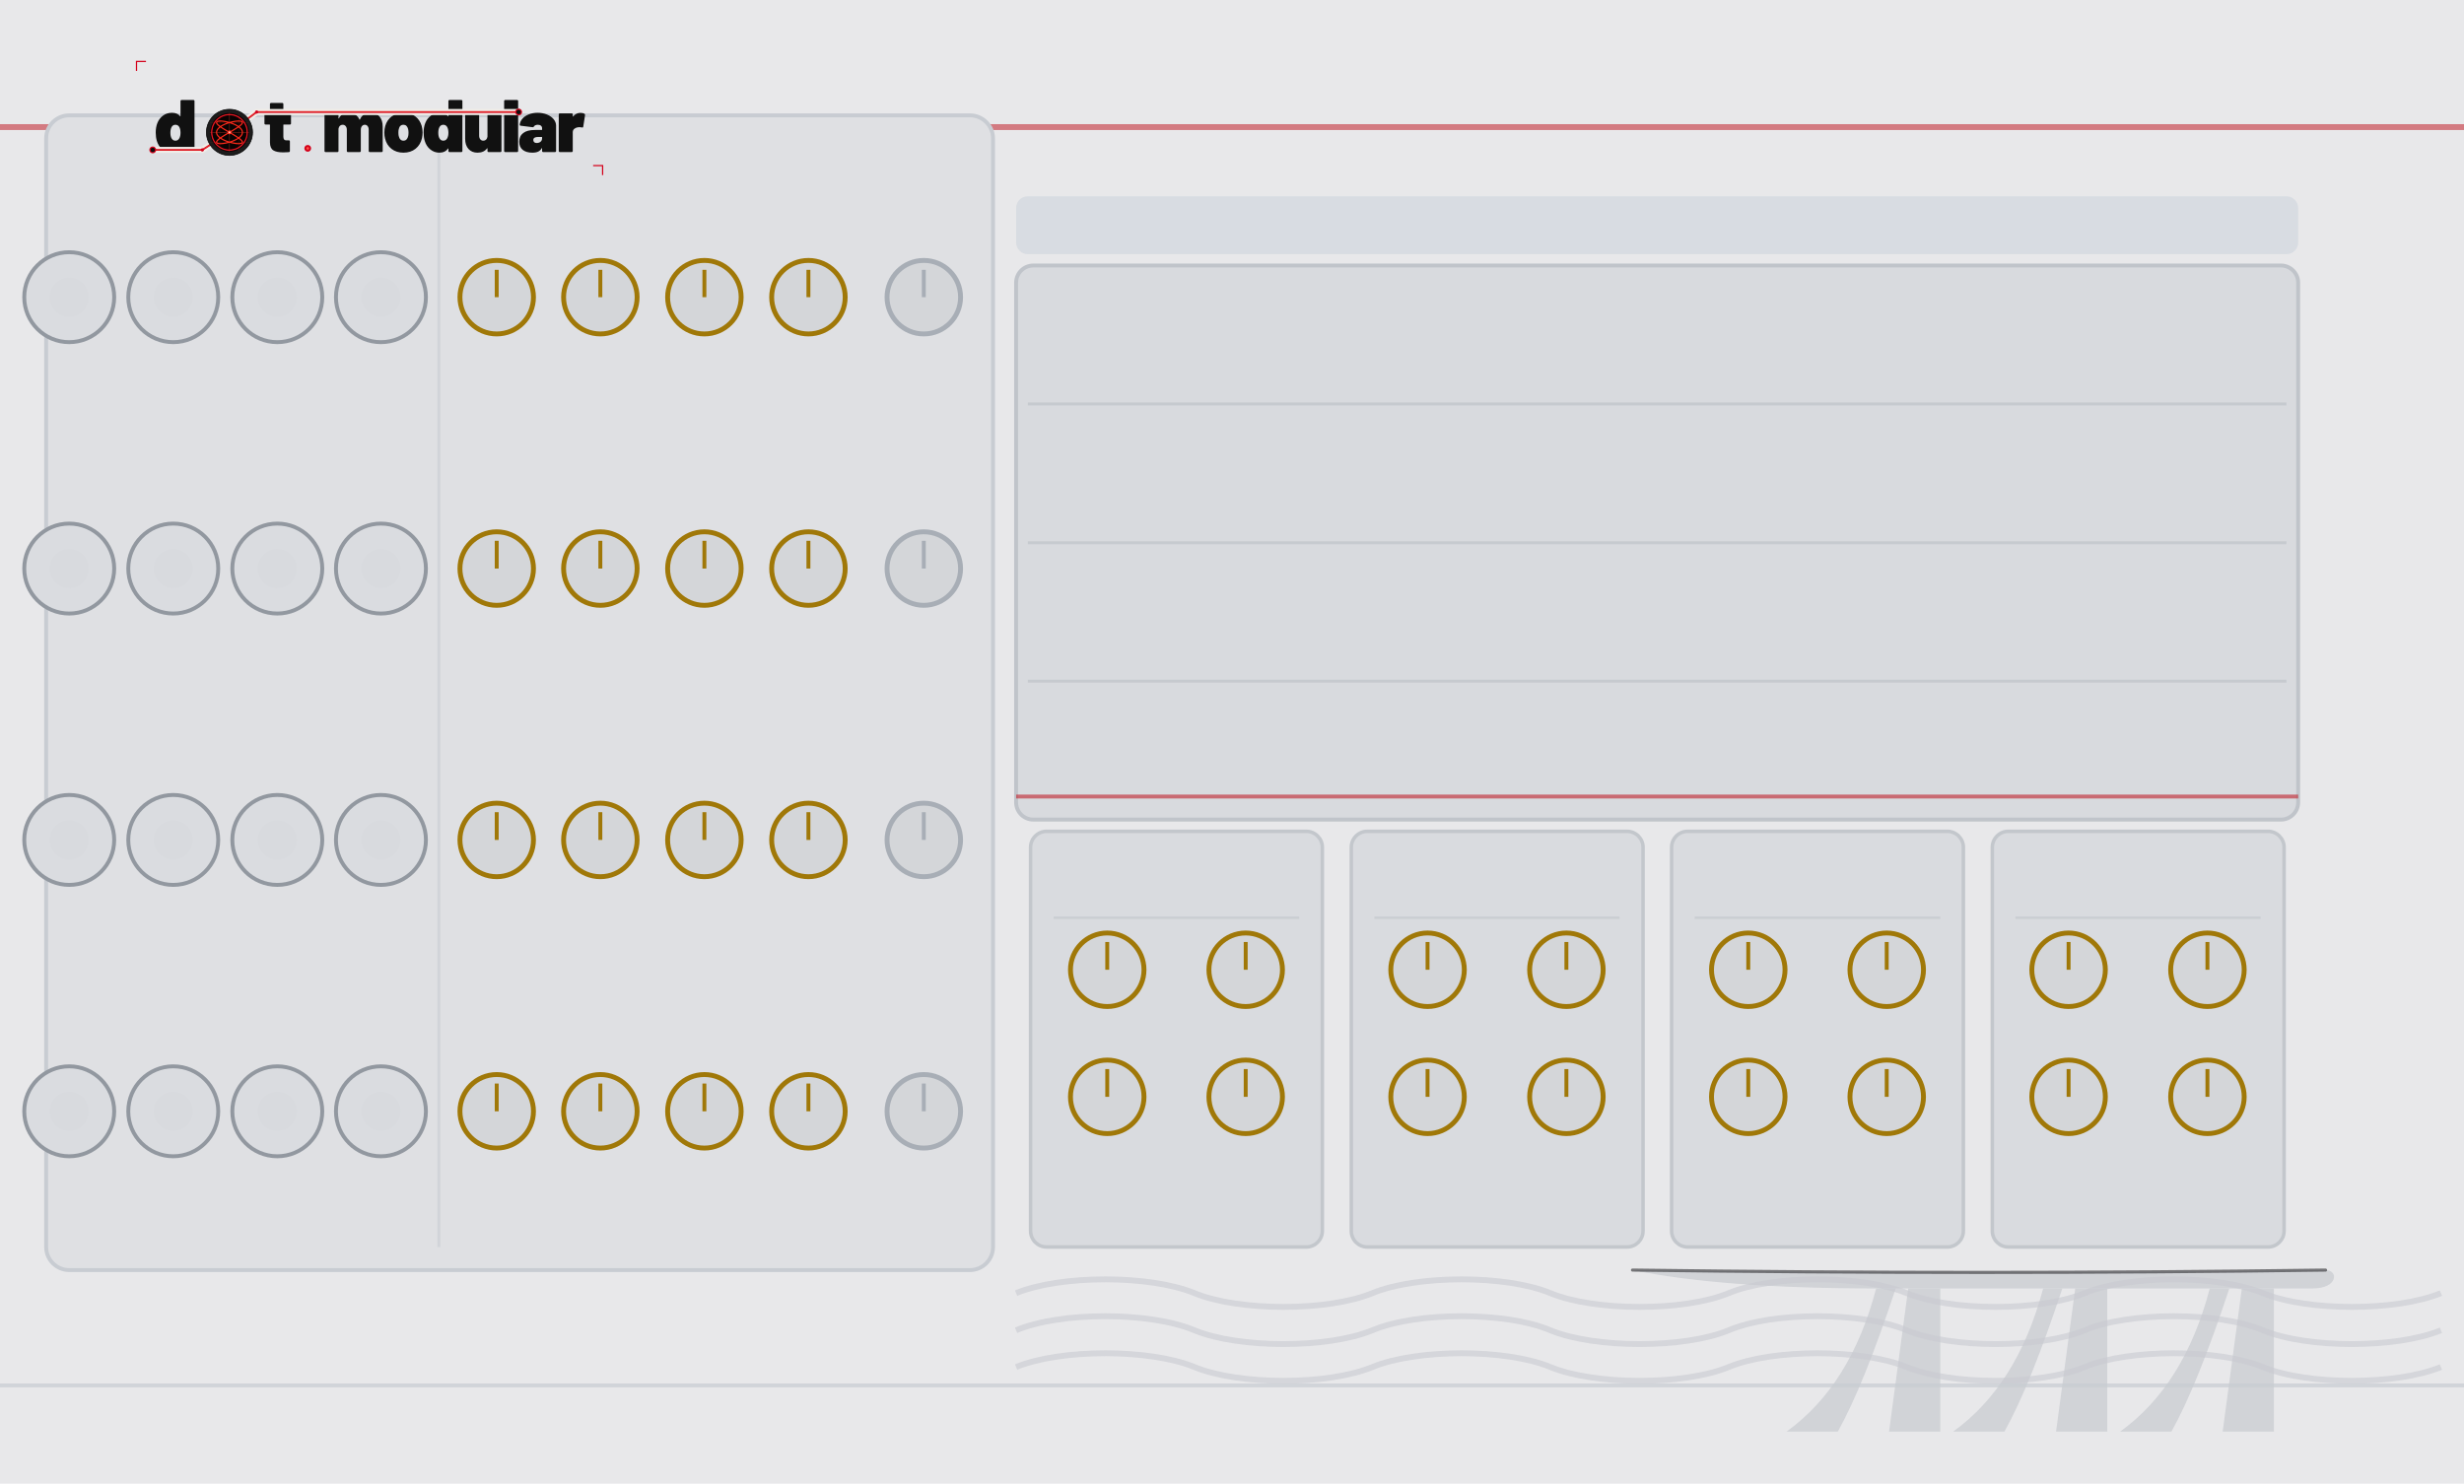
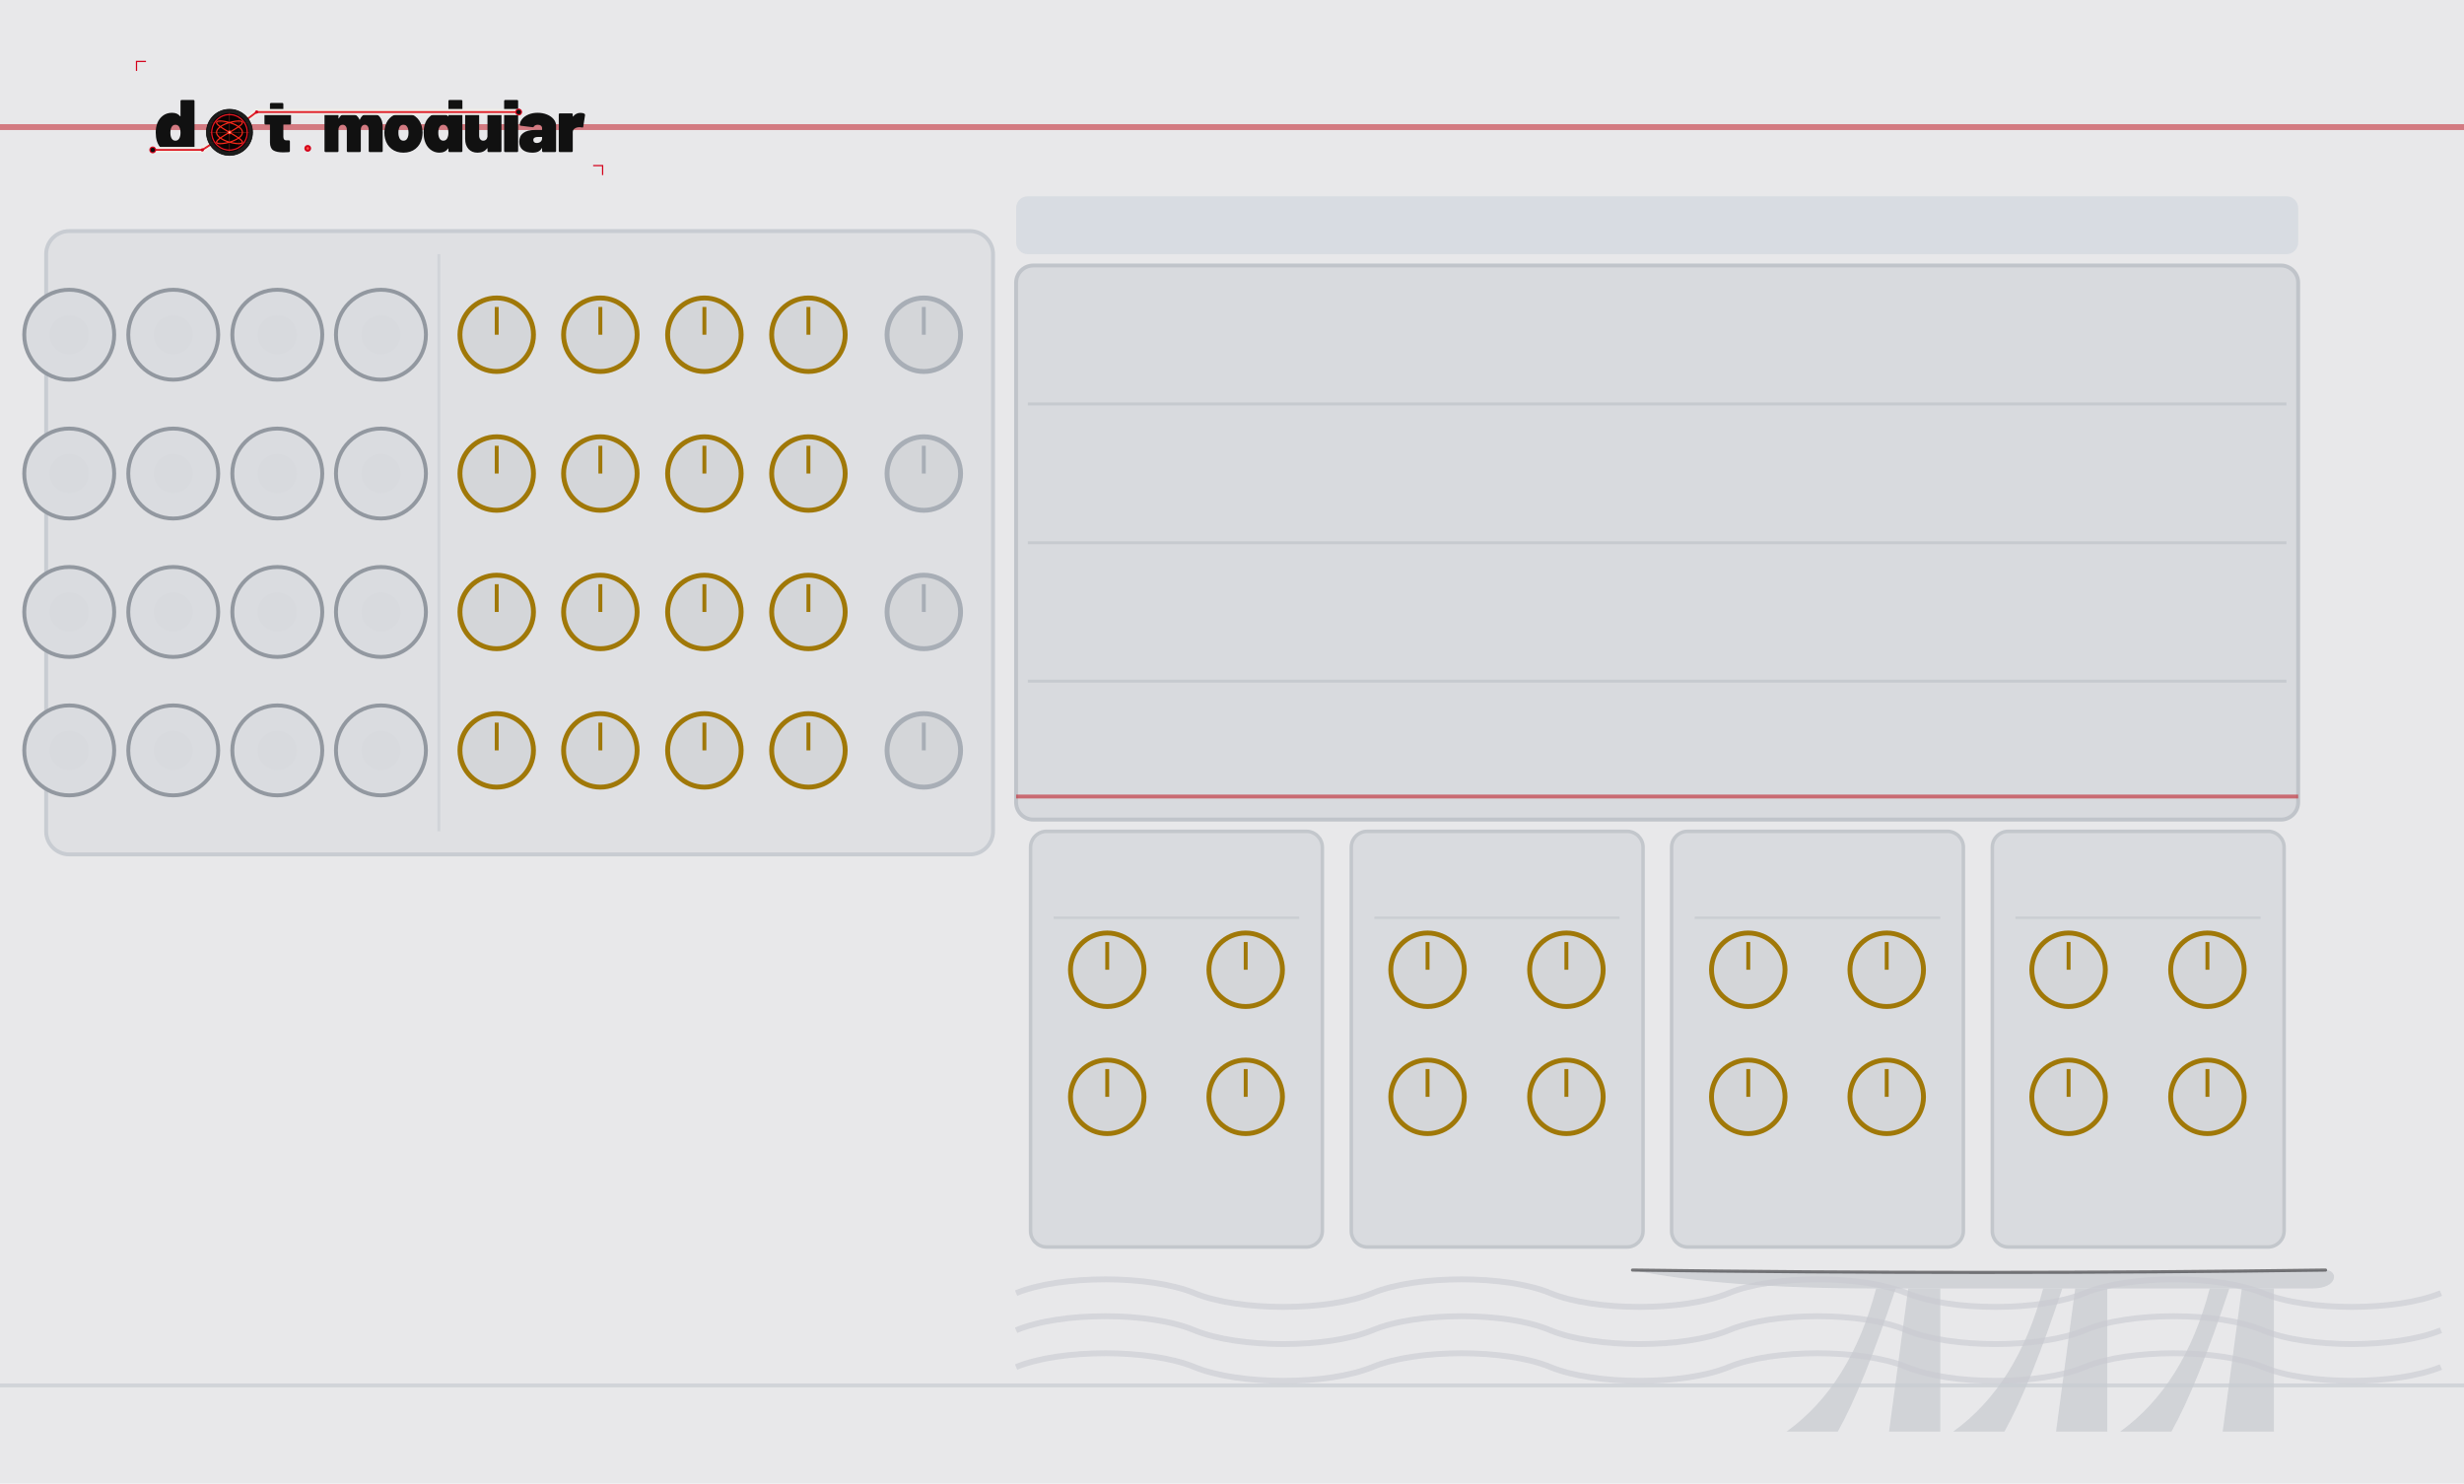
<svg xmlns="http://www.w3.org/2000/svg" width="630.0" height="379.43" viewBox="0 0 630.0 379.43">
  <g>
    <rect width="630.0" height="379.43" fill="#e8e8ea" />
    <path d="M 456.8 366.1 Q 473.2 354.3 479.7 329.5 L 484.7 329.5 Q 476.5 354.3 469.9 366.1 Z" fill="#cdcfd4" fill-opacity="0.85" />
    <path d="M 499.4 366.1 Q 515.8 354.3 522.4 329.5 L 527.3 329.5 Q 519.1 354.3 512.5 366.1 Z" fill="#cdcfd4" fill-opacity="0.85" />
    <path d="M 542.1 366.1 Q 558.5 354.3 565.0 329.5 L 570.0 329.5 Q 561.8 354.3 555.2 366.1 Z" fill="#cdcfd4" fill-opacity="0.85" />
    <polygon points="483.0,366.1 487.9,329.5 496.1,329.5 496.1,366.1" fill="#cdcfd4" fill-opacity="0.85" />
    <polygon points="525.7,366.1 530.6,329.5 538.8,329.5 538.8,366.1" fill="#cdcfd4" fill-opacity="0.85" />
    <polygon points="568.3,366.1 573.2,329.5 581.4,329.5 581.4,366.1" fill="#cdcfd4" fill-opacity="0.85" />
    <path d="M 417.4 324.8 Q 507.6 326.0 594.6 324.8 C 597.9 324.8 597.9 329.5 591.3 329.5 L 479.7 329.5 Q 440.4 329.5 417.4 324.8 Z" fill="#cdcfd4" fill-opacity="0.85" />
    <path d="M 417.4 324.8 Q 507.6 326.0 594.6 324.8" fill="none" stroke="#2a2a2e" stroke-width="0.8" stroke-opacity="0.595" stroke-linecap="round" />
    <path d="M 259.8 330.7 C 271.2 326.0 294.0 326.0 305.4 330.7 C 316.8 335.4 339.5 335.4 350.9 330.7 C 362.3 326.0 385.1 326.0 396.4 330.7 C 407.8 335.4 430.6 335.4 442.0 330.7 C 453.3 326.0 476.1 326.0 487.5 330.7 C 498.9 335.4 521.6 335.4 533.0 330.7 C 544.4 326.0 567.2 326.0 578.6 330.7 C 589.9 335.4 612.7 335.4 624.1 330.7 " fill="none" stroke="#c8cad0" stroke-width="1.5" stroke-opacity="0.6" />
    <path d="M 259.8 340.2 C 271.2 335.4 294.0 335.4 305.4 340.2 C 316.8 344.9 339.5 344.9 350.9 340.2 C 362.3 335.4 385.1 335.4 396.4 340.2 C 407.8 344.9 430.6 344.9 442.0 340.2 C 453.3 335.4 476.1 335.4 487.5 340.2 C 498.9 344.9 521.6 344.9 533.0 340.2 C 544.4 335.4 567.2 335.4 578.6 340.2 C 589.9 344.9 612.7 344.9 624.1 340.2 " fill="none" stroke="#c8cad0" stroke-width="1.5" stroke-opacity="0.6" />
    <path d="M 259.8 349.6 C 271.2 344.9 294.0 344.9 305.4 349.6 C 316.8 354.3 339.5 354.3 350.9 349.6 C 362.3 344.9 385.1 344.9 396.4 349.6 C 407.8 354.3 430.6 354.3 442.0 349.6 C 453.3 344.9 476.1 344.9 487.5 349.6 C 498.9 354.3 521.6 354.3 533.0 349.6 C 544.4 344.9 567.2 344.9 578.6 349.6 C 589.9 354.3 612.7 354.3 624.1 349.6 " fill="none" stroke="#c8cad0" stroke-width="1.5" stroke-opacity="0.6" />
    <line x1="0" y1="32.5" x2="630.0" y2="32.5" stroke="#c0202a" stroke-width="1.5" stroke-opacity="0.55" />
    <line x1="0" y1="354.3" x2="630.0" y2="354.3" stroke="#c8ccd2" stroke-width="1" stroke-opacity="0.7" />
-     <rect x="11.8" y="29.5" width="242.1" height="295.3" rx="5.9" fill="#dfe0e3" stroke="#c8ccd2" stroke-width="1" />
-     <line x1="112.2" y1="35.4" x2="112.2" y2="318.9" stroke="#c8ccd2" stroke-width="0.75" stroke-opacity="0.6" />
+     <rect x="11.8" y="59.1" width="242.1" height="159.4" rx="5.9" fill="#dfe0e3" stroke="#c8ccd2" stroke-width="1" />
+     <line x1="112.2" y1="65.0" x2="112.2" y2="212.6" stroke="#c8ccd2" stroke-width="0.75" stroke-opacity="0.6" />
    <rect x="259.8" y="50.2" width="327.8" height="14.8" rx="3.0" fill="#cdd4dc" fill-opacity="0.6" />
    <rect x="259.8" y="67.9" width="327.8" height="141.7" rx="4.4" fill="#d8dade" stroke="#c0c4ca" stroke-width="1" />
    <line x1="262.8" y1="103.3" x2="584.6" y2="103.3" stroke="#c0c4ca" stroke-width="0.75" stroke-opacity="0.7" />
    <line x1="262.8" y1="138.8" x2="584.6" y2="138.8" stroke="#c0c4ca" stroke-width="0.75" stroke-opacity="0.7" />
    <line x1="262.8" y1="174.2" x2="584.6" y2="174.2" stroke="#c0c4ca" stroke-width="0.75" stroke-opacity="0.7" />
  </g>
  <g>
    <g transform="translate(32.48,13.29) scale(0.17297)">
      <g transform="translate(40.00,148.00) scale(0.11,-0.11)">
        <path d="M370 700H528Q535 700 539.0 696.0Q543 692 543 685V15Q543 8 539.0 4.0Q535 0 528 0H370Q363 0 359.0 4.0Q355 8 355 15V45Q355 48 353.0 49.0Q351 50 349 47Q312 -8 233 -8Q166 -8 112.5 34.5Q59 77 37 150Q22 200 22 262Q22 334 44 390Q68 451 119.0 489.5Q170 528 241 528Q314 528 349 482Q351 480 353.0 480.5Q355 481 355 484V685Q355 692 359.0 696.0Q363 700 370 700ZM355 259Q355 307 339 336Q321 367 287 367Q251 367 234 334Q219 306 219 259Q219 214 234 186Q252 153 287 153Q322 153 340 187Q355 216 355 259Z" fill="#111111" />
      </g>
      <g transform="translate(201.37,148.00) scale(0.11,-0.11)">
        <path d="M358 370H275Q270 370 270 365V208Q270 158 306 158H343Q350 158 354.0 154.0Q358 150 358 143V15Q358 1 343 -1Q304 -4 268 -4Q177 -4 134.0 24.0Q91 52 90 130V365Q90 370 85 370H31Q24 370 20.0 374.0Q16 378 16 385V505Q16 512 20.0 516.0Q24 520 31 520H85Q90 520 90 525V645Q90 652 94.0 656.0Q98 660 105 660H255Q262 660 266.0 656.0Q270 652 270 645V525Q270 520 275 520H358Q365 520 369.0 516.0Q373 512 373 505V385Q373 378 369.0 374.0Q365 370 358 370Z" fill="#111111" />
      </g>
      <g transform="translate(288.27,148.00) scale(0.11,-0.11)">
        <path d="M815 341V15Q815 8 811.0 4.0Q807 0 800 0H642Q635 0 631.0 4.0Q627 8 627 15V300Q627 330 612.5 348.5Q598 367 575 367Q551 367 536.0 348.5Q521 330 521 300V15Q521 8 517.0 4.0Q513 0 506 0H348Q341 0 337.0 4.0Q333 8 333 15V300Q333 330 317.5 348.5Q302 367 277 367Q255 367 240.5 353.5Q226 340 222 317Q221 315 221 311V15Q221 8 217.0 4.0Q213 0 206 0H48Q41 0 37.0 4.0Q33 8 33 15V505Q33 512 37.0 516.0Q41 520 48 520H206Q213 520 217.0 516.0Q221 512 221 505V455Q221 451 223.0 451.0Q225 451 227 454Q265 528 355 528Q406 528 444.5 504.5Q483 481 503 437Q506 432 509 438Q529 483 564.5 505.5Q600 528 648 528Q727 528 771.0 479.0Q815 430 815 341Z" fill="#111111" />
      </g>
      <g transform="translate(377.92,148.00) scale(0.11,-0.11)">
        <path d="M32 181Q22 217 22 261Q22 310 34 350Q58 433 122.5 480.5Q187 528 280 528Q373 528 436.5 480.5Q500 433 524 352Q536 310 536 263Q536 225 528 187Q507 97 441.5 44.5Q376 -8 279 -8Q184 -8 118.5 43.0Q53 94 32 181ZM343 217Q347 236 347 262Q347 285 342 308Q327 367 279 367Q229 367 216 308Q211 291 211 262Q211 236 215 217Q230 153 279 153Q305 153 321.0 170.5Q337 188 343 217Z" fill="#111111" />
      </g>
      <g transform="translate(436.00,148.00) scale(0.11,-0.11)">
        <path d="M370 700H528Q535 700 539.0 696.0Q543 692 543 685V15Q543 8 539.0 4.0Q535 0 528 0H370Q363 0 359.0 4.0Q355 8 355 15V45Q355 48 353.0 49.0Q351 50 349 47Q312 -8 233 -8Q166 -8 112.5 34.5Q59 77 37 150Q22 200 22 262Q22 334 44 390Q68 451 119.0 489.5Q170 528 241 528Q314 528 349 482Q351 480 353.0 480.5Q355 481 355 484V685Q355 692 359.0 696.0Q363 700 370 700ZM355 259Q355 307 339 336Q321 367 287 367Q251 367 234 334Q219 306 219 259Q219 214 234 186Q252 153 287 153Q322 153 340 187Q355 216 355 259Z" fill="#111111" />
      </g>
      <g transform="translate(496.39,148.00) scale(0.11,-0.11)">
        <path d="M346 520H504Q511 520 515.0 516.0Q519 512 519 505V15Q519 8 515.0 4.0Q511 0 504 0H346Q339 0 335.0 4.0Q331 8 331 15V48Q331 51 329.0 52.0Q327 53 325 50Q284 -8 197 -8Q121 -8 76.0 41.5Q31 91 31 179V505Q31 512 35.0 516.0Q39 520 46 520H204Q211 520 215.0 516.0Q219 512 219 505V220Q219 190 234.5 171.5Q250 153 275 153Q297 153 311.5 166.5Q326 180 330 203Q331 205 331 209V505Q331 512 335.0 516.0Q339 520 346 520Z" fill="#111111" />
      </g>
      <g transform="translate(553.81,148.00) scale(0.11,-0.11)">
        <path d="M33 15V685Q33 692 37.0 696.0Q41 700 48 700H206Q213 700 217.0 696.0Q221 692 221 685V15Q221 8 217.0 4.0Q213 0 206 0H48Q41 0 37.0 4.0Q33 8 33 15Z" fill="#111111" />
      </g>
      <g transform="translate(578.45,148.00) scale(0.11,-0.11)">
        <path d="M507 355V15Q507 8 503.0 4.0Q499 0 492 0H334Q327 0 323.0 4.0Q319 8 319 15V50Q319 54 317.5 54.5Q316 55 314 52Q297 21 267.0 6.5Q237 -8 188 -8Q106 -8 59.0 29.5Q12 67 12 139Q12 215 65.5 256.0Q119 297 221 297H314Q319 297 319 302V320Q319 341 303.5 354.0Q288 367 262 367Q244 367 230.0 361.0Q216 355 210 345Q206 338 202.5 335.5Q199 333 193 334L32 354Q18 356 18 366Q22 411 54.0 448.0Q86 485 139.5 506.5Q193 528 259 528Q327 528 384.0 505.0Q441 482 474.0 442.0Q507 402 507 355ZM319 185V198Q319 203 314 203H264Q201 203 201 162Q201 144 212.5 133.0Q224 122 246 122Q278 122 298.5 139.0Q319 156 319 185Z" fill="#111111" />
      </g>
      <g transform="translate(634.55,148.00) scale(0.11,-0.11)">
        <path d="M379 514Q388 509 386 495L362 341Q361 333 356.5 331.0Q352 329 344 331Q326 335 312 335Q297 335 284 332Q258 327 239.5 310.5Q221 294 221 266V15Q221 8 217.0 4.0Q213 0 206 0H48Q41 0 37.0 4.0Q33 8 33 15V505Q33 512 37.0 516.0Q41 520 48 520H206Q213 520 217.0 516.0Q221 512 221 505V481Q221 478 223.0 477.0Q225 476 226 478Q264 527 325 527Q359 527 379 514Z" fill="#111111" />
      </g>
      <path d="M 38.0,144.8 L 111.3,144.8 L 151.4,118.8 L 191.6,88.8 L 578.9,88.8" fill="none" stroke="#f0ede8" stroke-width="9.0" stroke-linecap="round" stroke-linejoin="round" />
      <path d="M 38.0,144.8 L 111.3,144.8 L 151.4,118.8 L 191.6,88.8 L 578.9,88.8" fill="none" stroke="#d4001a" stroke-width="2.60" stroke-linecap="round" stroke-linejoin="round" />
      <path d="M 38.0,144.8 L 111.3,144.8 L 151.4,118.8 L 191.6,88.8 L 578.9,88.8" fill="none" stroke="#ff5533" stroke-width="0.88" stroke-linecap="round" stroke-linejoin="round" opacity="0.7" />
      <circle cx="38.0" cy="144.8" r="4.2" fill="#0d0d0d" stroke="#d4001a" stroke-width="1.76" />
      <circle cx="578.9" cy="88.8" r="4.2" fill="#0d0d0d" stroke="#d4001a" stroke-width="1.76" />
      <circle cx="111.3" cy="144.8" r="2.4" fill="#d4001a" />
      <circle cx="191.6" cy="88.8" r="2.4" fill="#d4001a" />
      <g transform="translate(151.430,118.850)">
        <circle r="34.100" fill="#1c1c1c" stroke="#000000" stroke-width="1.023" />
        <circle r="28.644" fill="#0a0202" />
        <g stroke="#a83020" stroke-width="0.682" opacity="0.9">
          <line x1="-28.644" y1="0" x2="28.644" y2="0" />
          <line x1="0" y1="-28.644" x2="0" y2="28.644" />
        </g>
        <g stroke="#7a2018" stroke-width="0.443" opacity="0.6">
          <line x1="-28.644" y1="-14.322" x2="28.644" y2="-14.322" />
          <line x1="-14.322" y1="-28.644" x2="-14.322" y2="28.644" />
          <line x1="-28.644" y1="14.322" x2="28.644" y2="14.322" />
          <line x1="14.322" y1="-28.644" x2="14.322" y2="28.644" />
        </g>
        <path d="M 19.10,0.00 L 19.01,1.05 L 18.76,2.09 L 18.34,3.13 L 17.76,4.16 L 17.01,5.16 L 16.12,6.15 L 15.09,7.11 L 13.92,8.05 L 12.63,8.95 L 11.22,9.82 L 9.72,10.65 L 8.13,11.44 L 6.47,12.18 L 4.75,12.87 L 2.99,13.52 L 1.20,14.11 L -0.60,14.64 L -2.39,15.12 L -4.17,15.54 L -5.90,15.89 L -7.58,16.18 L -9.20,16.41 L -10.73,16.58 L -12.17,16.68 L -13.50,16.71 L -14.71,16.68 L -15.79,16.58 L -16.73,16.41 L -17.53,16.18 L -18.16,15.89 L -18.64,15.54 L -18.95,15.12 L -19.09,14.64 L -19.06,14.11 L -18.86,13.52 L -18.50,12.87 L -17.97,12.18 L -17.28,11.44 L -16.44,10.65 L -15.45,9.82 L -14.32,8.95 L -13.07,8.05 L -11.70,7.11 L -10.23,6.15 L -8.67,5.16 L -7.03,4.16 L -5.33,3.13 L -3.58,2.09 L -1.80,1.05 L -0.00,0.00 L 1.80,-1.05 L 3.58,-2.09 L 5.33,-3.13 L 7.03,-4.16 L 8.67,-5.16 L 10.23,-6.15 L 11.70,-7.11 L 13.07,-8.05 L 14.32,-8.95 L 15.45,-9.82 L 16.44,-10.65 L 17.28,-11.44 L 17.97,-12.18 L 18.50,-12.87 L 18.86,-13.52 L 19.06,-14.11 L 19.09,-14.64 L 18.95,-15.12 L 18.64,-15.54 L 18.16,-15.89 L 17.53,-16.18 L 16.73,-16.41 L 15.79,-16.58 L 14.71,-16.68 L 13.50,-16.71 L 12.17,-16.68 L 10.73,-16.58 L 9.20,-16.41 L 7.58,-16.18 L 5.90,-15.89 L 4.17,-15.54 L 2.39,-15.12 L 0.60,-14.64 L -1.20,-14.11 L -2.99,-13.52 L -4.75,-12.87 L -6.47,-12.18 L -8.13,-11.44 L -9.72,-10.65 L -11.22,-9.82 L -12.63,-8.95 L -13.92,-8.05 L -15.09,-7.11 L -16.12,-6.15 L -17.01,-5.16 L -17.76,-4.16 L -18.34,-3.13 L -18.76,-2.09 L -19.01,-1.05 L -19.10,-0.00 L -19.01,1.05 L -18.76,2.09 L -18.34,3.13 L -17.76,4.16 L -17.01,5.16 L -16.12,6.15 L -15.09,7.11 L -13.92,8.05 L -12.63,8.95 L -11.22,9.82 L -9.72,10.65 L -8.13,11.44 L -6.47,12.18 L -4.75,12.87 L -2.99,13.52 L -1.20,14.11 L 0.60,14.64 L 2.39,15.12 L 4.17,15.54 L 5.90,15.89 L 7.58,16.18 L 9.20,16.41 L 10.73,16.58 L 12.17,16.68 L 13.50,16.71 L 14.71,16.68 L 15.79,16.58 L 16.73,16.41 L 17.53,16.18 L 18.16,15.89 L 18.64,15.54 L 18.95,15.12 L 19.09,14.64 L 19.06,14.11 L 18.86,13.52 L 18.50,12.87 L 17.97,12.18 L 17.28,11.44 L 16.44,10.65 L 15.45,9.82 L 14.32,8.95 L 13.07,8.05 L 11.70,7.11 L 10.23,6.15 L 8.67,5.16 L 7.03,4.16 L 5.33,3.13 L 3.58,2.09 L 1.80,1.05 L 0.00,0.00 L -1.80,-1.05 L -3.58,-2.09 L -5.33,-3.13 L -7.03,-4.16 L -8.67,-5.16 L -10.23,-6.15 L -11.70,-7.11 L -13.07,-8.05 L -14.32,-8.95 L -15.45,-9.82 L -16.44,-10.65 L -17.28,-11.44 L -17.97,-12.18 L -18.50,-12.87 L -18.86,-13.52 L -19.06,-14.11 L -19.09,-14.64 L -18.95,-15.12 L -18.64,-15.54 L -18.16,-15.89 L -17.53,-16.18 L -16.73,-16.41 L -15.79,-16.58 L -14.71,-16.68 L -13.50,-16.71 L -12.17,-16.68 L -10.73,-16.58 L -9.20,-16.41 L -7.58,-16.18 L -5.90,-15.89 L -4.17,-15.54 L -2.39,-15.12 L -0.60,-14.64 L 1.20,-14.11 L 2.99,-13.52 L 4.75,-12.87 L 6.47,-12.18 L 8.13,-11.44 L 9.72,-10.65 L 11.22,-9.82 L 12.63,-8.95 L 13.92,-8.05 L 15.09,-7.11 L 16.12,-6.15 L 17.01,-5.16 L 17.76,-4.16 L 18.34,-3.13 L 18.76,-2.09 L 19.01,-1.05 L 19.10,-0.00 Z" fill="none" stroke="#ff2a1a" stroke-width="1.705" stroke-linejoin="round" />
        <circle r="26.257" fill="none" stroke="#d4001a" stroke-width="1.876" />
        <circle r="26.257" fill="none" stroke="#ff5533" stroke-width="0.614" opacity="0.7" />
        <circle r="2.899" fill="#ff3322" />
        <circle r="1.364" fill="#ffccbb" />
      </g>
      <circle cx="267.1" cy="142.5" r="5.0" fill="#d4001a" />
      <circle cx="267.1" cy="142.5" r="2.0" fill="#ff5544" />
      <polyline points="14,28 14,14 28,14" fill="none" stroke="#d4001a" stroke-width="1.8" />
      <polyline points="703,182 703,168 689,168" fill="none" stroke="#d4001a" stroke-width="1.8" />
    </g>
  </g>
  <g>
-     <circle cx="17.7" cy="76.0" r="11.5" fill="#dadce0" stroke="#9298a0" stroke-width="1" />
-     <circle cx="17.7" cy="76.0" r="5.0" fill="#d8dade" />
-     <circle cx="44.3" cy="76.0" r="11.5" fill="#dadce0" stroke="#9298a0" stroke-width="1" />
-     <circle cx="44.3" cy="76.0" r="5.0" fill="#d8dade" />
-     <circle cx="70.9" cy="76.0" r="11.5" fill="#dadce0" stroke="#9298a0" stroke-width="1" />
-     <circle cx="70.9" cy="76.0" r="5.0" fill="#d8dade" />
-     <circle cx="97.4" cy="76.0" r="11.5" fill="#dadce0" stroke="#9298a0" stroke-width="1" />
-     <circle cx="97.4" cy="76.0" r="5.0" fill="#d8dade" />
-     <circle cx="127.0" cy="76.0" r="9.4" fill="#d4d6d9" stroke="#a07808" stroke-width="1.25" />
-     <line x1="127.0" y1="76.0" x2="127.0" y2="69.0" stroke="#a07808" stroke-width="1" />
-     <circle cx="153.5" cy="76.0" r="9.4" fill="#d4d6d9" stroke="#a07808" stroke-width="1.25" />
-     <line x1="153.5" y1="76.0" x2="153.5" y2="69.0" stroke="#a07808" stroke-width="1" />
-     <circle cx="180.1" cy="76.0" r="9.4" fill="#d4d6d9" stroke="#a07808" stroke-width="1.25" />
-     <line x1="180.1" y1="76.0" x2="180.1" y2="69.0" stroke="#a07808" stroke-width="1" />
-     <circle cx="206.7" cy="76.0" r="9.4" fill="#d4d6d9" stroke="#a07808" stroke-width="1.25" />
-     <line x1="206.7" y1="76.0" x2="206.7" y2="69.0" stroke="#a07808" stroke-width="1" />
-     <circle cx="236.2" cy="76.0" r="9.4" fill="#d4d6d9" stroke="#a8aeb6" stroke-width="1.25" />
-     <line x1="236.2" y1="76.0" x2="236.2" y2="69.0" stroke="#a8aeb6" stroke-width="1" />
-     <circle cx="17.7" cy="145.4" r="11.5" fill="#dadce0" stroke="#9298a0" stroke-width="1" />
-     <circle cx="17.7" cy="145.4" r="5.0" fill="#d8dade" />
-     <circle cx="44.3" cy="145.4" r="11.5" fill="#dadce0" stroke="#9298a0" stroke-width="1" />
-     <circle cx="44.3" cy="145.4" r="5.0" fill="#d8dade" />
-     <circle cx="70.9" cy="145.4" r="11.5" fill="#dadce0" stroke="#9298a0" stroke-width="1" />
-     <circle cx="70.9" cy="145.4" r="5.0" fill="#d8dade" />
-     <circle cx="97.4" cy="145.4" r="11.5" fill="#dadce0" stroke="#9298a0" stroke-width="1" />
-     <circle cx="97.4" cy="145.4" r="5.0" fill="#d8dade" />
-     <circle cx="127.0" cy="145.4" r="9.4" fill="#d4d6d9" stroke="#a07808" stroke-width="1.25" />
-     <line x1="127.0" y1="145.4" x2="127.0" y2="138.3" stroke="#a07808" stroke-width="1" />
-     <circle cx="153.5" cy="145.4" r="9.4" fill="#d4d6d9" stroke="#a07808" stroke-width="1.25" />
-     <line x1="153.5" y1="145.4" x2="153.5" y2="138.3" stroke="#a07808" stroke-width="1" />
-     <circle cx="180.1" cy="145.4" r="9.4" fill="#d4d6d9" stroke="#a07808" stroke-width="1.25" />
-     <line x1="180.1" y1="145.4" x2="180.1" y2="138.3" stroke="#a07808" stroke-width="1" />
-     <circle cx="206.7" cy="145.4" r="9.4" fill="#d4d6d9" stroke="#a07808" stroke-width="1.25" />
-     <line x1="206.7" y1="145.4" x2="206.7" y2="138.3" stroke="#a07808" stroke-width="1" />
-     <circle cx="236.2" cy="145.4" r="9.4" fill="#d4d6d9" stroke="#a8aeb6" stroke-width="1.25" />
-     <line x1="236.2" y1="145.4" x2="236.2" y2="138.3" stroke="#a8aeb6" stroke-width="1" />
-     <circle cx="17.7" cy="214.8" r="11.5" fill="#dadce0" stroke="#9298a0" stroke-width="1" />
-     <circle cx="17.7" cy="214.8" r="5.0" fill="#d8dade" />
-     <circle cx="44.3" cy="214.8" r="11.5" fill="#dadce0" stroke="#9298a0" stroke-width="1" />
-     <circle cx="44.3" cy="214.8" r="5.0" fill="#d8dade" />
-     <circle cx="70.9" cy="214.8" r="11.5" fill="#dadce0" stroke="#9298a0" stroke-width="1" />
-     <circle cx="70.9" cy="214.8" r="5.0" fill="#d8dade" />
-     <circle cx="97.4" cy="214.8" r="11.5" fill="#dadce0" stroke="#9298a0" stroke-width="1" />
-     <circle cx="97.4" cy="214.8" r="5.0" fill="#d8dade" />
-     <circle cx="127.0" cy="214.8" r="9.4" fill="#d4d6d9" stroke="#a07808" stroke-width="1.25" />
-     <line x1="127.0" y1="214.8" x2="127.0" y2="207.7" stroke="#a07808" stroke-width="1" />
-     <circle cx="153.5" cy="214.8" r="9.4" fill="#d4d6d9" stroke="#a07808" stroke-width="1.25" />
-     <line x1="153.5" y1="214.8" x2="153.5" y2="207.7" stroke="#a07808" stroke-width="1" />
-     <circle cx="180.1" cy="214.8" r="9.4" fill="#d4d6d9" stroke="#a07808" stroke-width="1.25" />
-     <line x1="180.1" y1="214.8" x2="180.1" y2="207.7" stroke="#a07808" stroke-width="1" />
-     <circle cx="206.7" cy="214.8" r="9.4" fill="#d4d6d9" stroke="#a07808" stroke-width="1.25" />
-     <line x1="206.7" y1="214.8" x2="206.7" y2="207.7" stroke="#a07808" stroke-width="1" />
-     <circle cx="236.2" cy="214.8" r="9.4" fill="#d4d6d9" stroke="#a8aeb6" stroke-width="1.25" />
-     <line x1="236.2" y1="214.8" x2="236.2" y2="207.7" stroke="#a8aeb6" stroke-width="1" />
-     <circle cx="17.7" cy="284.2" r="11.5" fill="#dadce0" stroke="#9298a0" stroke-width="1" />
-     <circle cx="17.7" cy="284.2" r="5.0" fill="#d8dade" />
-     <circle cx="44.3" cy="284.2" r="11.5" fill="#dadce0" stroke="#9298a0" stroke-width="1" />
-     <circle cx="44.3" cy="284.2" r="5.0" fill="#d8dade" />
-     <circle cx="70.9" cy="284.2" r="11.5" fill="#dadce0" stroke="#9298a0" stroke-width="1" />
-     <circle cx="70.9" cy="284.2" r="5.0" fill="#d8dade" />
-     <circle cx="97.4" cy="284.2" r="11.5" fill="#dadce0" stroke="#9298a0" stroke-width="1" />
-     <circle cx="97.4" cy="284.2" r="5.0" fill="#d8dade" />
-     <circle cx="127.0" cy="284.2" r="9.4" fill="#d4d6d9" stroke="#a07808" stroke-width="1.25" />
-     <line x1="127.0" y1="284.2" x2="127.0" y2="277.1" stroke="#a07808" stroke-width="1" />
-     <circle cx="153.5" cy="284.2" r="9.4" fill="#d4d6d9" stroke="#a07808" stroke-width="1.25" />
-     <line x1="153.5" y1="284.2" x2="153.5" y2="277.1" stroke="#a07808" stroke-width="1" />
-     <circle cx="180.1" cy="284.2" r="9.4" fill="#d4d6d9" stroke="#a07808" stroke-width="1.25" />
-     <line x1="180.1" y1="284.2" x2="180.1" y2="277.1" stroke="#a07808" stroke-width="1" />
-     <circle cx="206.7" cy="284.2" r="9.4" fill="#d4d6d9" stroke="#a07808" stroke-width="1.25" />
-     <line x1="206.7" y1="284.2" x2="206.7" y2="277.1" stroke="#a07808" stroke-width="1" />
-     <circle cx="236.2" cy="284.2" r="9.4" fill="#d4d6d9" stroke="#a8aeb6" stroke-width="1.25" />
-     <line x1="236.2" y1="284.2" x2="236.2" y2="277.1" stroke="#a8aeb6" stroke-width="1" />
+     <circle cx="17.7" cy="85.6" r="11.5" fill="#dadce0" stroke="#9298a0" stroke-width="1" />
+     <circle cx="17.7" cy="85.6" r="5.0" fill="#d8dade" />
+     <circle cx="44.3" cy="85.6" r="11.5" fill="#dadce0" stroke="#9298a0" stroke-width="1" />
+     <circle cx="44.3" cy="85.6" r="5.0" fill="#d8dade" />
+     <circle cx="70.9" cy="85.6" r="11.5" fill="#dadce0" stroke="#9298a0" stroke-width="1" />
+     <circle cx="70.9" cy="85.6" r="5.0" fill="#d8dade" />
+     <circle cx="97.4" cy="85.6" r="11.5" fill="#dadce0" stroke="#9298a0" stroke-width="1" />
+     <circle cx="97.4" cy="85.6" r="5.0" fill="#d8dade" />
+     <circle cx="127.0" cy="85.6" r="9.4" fill="#d4d6d9" stroke="#a07808" stroke-width="1.25" />
+     <line x1="127.0" y1="85.6" x2="127.0" y2="78.5" stroke="#a07808" stroke-width="1" />
+     <circle cx="153.5" cy="85.6" r="9.4" fill="#d4d6d9" stroke="#a07808" stroke-width="1.25" />
+     <line x1="153.5" y1="85.6" x2="153.5" y2="78.5" stroke="#a07808" stroke-width="1" />
+     <circle cx="180.1" cy="85.6" r="9.4" fill="#d4d6d9" stroke="#a07808" stroke-width="1.25" />
+     <line x1="180.1" y1="85.6" x2="180.1" y2="78.5" stroke="#a07808" stroke-width="1" />
+     <circle cx="206.7" cy="85.6" r="9.4" fill="#d4d6d9" stroke="#a07808" stroke-width="1.25" />
+     <line x1="206.7" y1="85.6" x2="206.7" y2="78.5" stroke="#a07808" stroke-width="1" />
+     <circle cx="236.2" cy="85.6" r="9.4" fill="#d4d6d9" stroke="#a8aeb6" stroke-width="1.25" />
+     <line x1="236.2" y1="85.6" x2="236.2" y2="78.5" stroke="#a8aeb6" stroke-width="1" />
+     <circle cx="17.7" cy="121.1" r="11.5" fill="#dadce0" stroke="#9298a0" stroke-width="1" />
+     <circle cx="17.7" cy="121.1" r="5.0" fill="#d8dade" />
+     <circle cx="44.3" cy="121.1" r="11.5" fill="#dadce0" stroke="#9298a0" stroke-width="1" />
+     <circle cx="44.3" cy="121.1" r="5.0" fill="#d8dade" />
+     <circle cx="70.9" cy="121.1" r="11.5" fill="#dadce0" stroke="#9298a0" stroke-width="1" />
+     <circle cx="70.9" cy="121.1" r="5.0" fill="#d8dade" />
+     <circle cx="97.4" cy="121.1" r="11.5" fill="#dadce0" stroke="#9298a0" stroke-width="1" />
+     <circle cx="97.4" cy="121.1" r="5.0" fill="#d8dade" />
+     <circle cx="127.0" cy="121.1" r="9.4" fill="#d4d6d9" stroke="#a07808" stroke-width="1.25" />
+     <line x1="127.0" y1="121.1" x2="127.0" y2="114.0" stroke="#a07808" stroke-width="1" />
+     <circle cx="153.5" cy="121.1" r="9.4" fill="#d4d6d9" stroke="#a07808" stroke-width="1.25" />
+     <line x1="153.5" y1="121.1" x2="153.5" y2="114.0" stroke="#a07808" stroke-width="1" />
+     <circle cx="180.1" cy="121.1" r="9.4" fill="#d4d6d9" stroke="#a07808" stroke-width="1.25" />
+     <line x1="180.1" y1="121.1" x2="180.1" y2="114.0" stroke="#a07808" stroke-width="1" />
+     <circle cx="206.7" cy="121.1" r="9.4" fill="#d4d6d9" stroke="#a07808" stroke-width="1.25" />
+     <line x1="206.7" y1="121.1" x2="206.7" y2="114.0" stroke="#a07808" stroke-width="1" />
+     <circle cx="236.2" cy="121.1" r="9.4" fill="#d4d6d9" stroke="#a8aeb6" stroke-width="1.25" />
+     <line x1="236.2" y1="121.1" x2="236.2" y2="114.0" stroke="#a8aeb6" stroke-width="1" />
+     <circle cx="17.7" cy="156.5" r="11.5" fill="#dadce0" stroke="#9298a0" stroke-width="1" />
+     <circle cx="17.7" cy="156.5" r="5.0" fill="#d8dade" />
+     <circle cx="44.3" cy="156.5" r="11.5" fill="#dadce0" stroke="#9298a0" stroke-width="1" />
+     <circle cx="44.3" cy="156.5" r="5.0" fill="#d8dade" />
+     <circle cx="70.9" cy="156.5" r="11.5" fill="#dadce0" stroke="#9298a0" stroke-width="1" />
+     <circle cx="70.9" cy="156.5" r="5.0" fill="#d8dade" />
+     <circle cx="97.4" cy="156.5" r="11.5" fill="#dadce0" stroke="#9298a0" stroke-width="1" />
+     <circle cx="97.4" cy="156.5" r="5.0" fill="#d8dade" />
+     <circle cx="127.0" cy="156.5" r="9.4" fill="#d4d6d9" stroke="#a07808" stroke-width="1.25" />
+     <line x1="127.0" y1="156.5" x2="127.0" y2="149.4" stroke="#a07808" stroke-width="1" />
+     <circle cx="153.5" cy="156.5" r="9.4" fill="#d4d6d9" stroke="#a07808" stroke-width="1.25" />
+     <line x1="153.5" y1="156.5" x2="153.5" y2="149.4" stroke="#a07808" stroke-width="1" />
+     <circle cx="180.1" cy="156.5" r="9.4" fill="#d4d6d9" stroke="#a07808" stroke-width="1.25" />
+     <line x1="180.1" y1="156.5" x2="180.1" y2="149.4" stroke="#a07808" stroke-width="1" />
+     <circle cx="206.7" cy="156.5" r="9.4" fill="#d4d6d9" stroke="#a07808" stroke-width="1.25" />
+     <line x1="206.7" y1="156.5" x2="206.7" y2="149.4" stroke="#a07808" stroke-width="1" />
+     <circle cx="236.2" cy="156.5" r="9.4" fill="#d4d6d9" stroke="#a8aeb6" stroke-width="1.25" />
+     <line x1="236.2" y1="156.5" x2="236.2" y2="149.4" stroke="#a8aeb6" stroke-width="1" />
+     <circle cx="17.7" cy="191.9" r="11.5" fill="#dadce0" stroke="#9298a0" stroke-width="1" />
+     <circle cx="17.7" cy="191.9" r="5.0" fill="#d8dade" />
+     <circle cx="44.3" cy="191.9" r="11.5" fill="#dadce0" stroke="#9298a0" stroke-width="1" />
+     <circle cx="44.3" cy="191.9" r="5.0" fill="#d8dade" />
+     <circle cx="70.9" cy="191.9" r="11.5" fill="#dadce0" stroke="#9298a0" stroke-width="1" />
+     <circle cx="70.9" cy="191.9" r="5.0" fill="#d8dade" />
+     <circle cx="97.4" cy="191.9" r="11.5" fill="#dadce0" stroke="#9298a0" stroke-width="1" />
+     <circle cx="97.4" cy="191.9" r="5.0" fill="#d8dade" />
+     <circle cx="127.0" cy="191.9" r="9.4" fill="#d4d6d9" stroke="#a07808" stroke-width="1.25" />
+     <line x1="127.0" y1="191.9" x2="127.0" y2="184.8" stroke="#a07808" stroke-width="1" />
+     <circle cx="153.5" cy="191.9" r="9.4" fill="#d4d6d9" stroke="#a07808" stroke-width="1.25" />
+     <line x1="153.5" y1="191.9" x2="153.5" y2="184.8" stroke="#a07808" stroke-width="1" />
+     <circle cx="180.1" cy="191.9" r="9.4" fill="#d4d6d9" stroke="#a07808" stroke-width="1.25" />
+     <line x1="180.1" y1="191.9" x2="180.1" y2="184.8" stroke="#a07808" stroke-width="1" />
+     <circle cx="206.7" cy="191.9" r="9.4" fill="#d4d6d9" stroke="#a07808" stroke-width="1.25" />
+     <line x1="206.7" y1="191.9" x2="206.7" y2="184.8" stroke="#a07808" stroke-width="1" />
+     <circle cx="236.2" cy="191.9" r="9.4" fill="#d4d6d9" stroke="#a8aeb6" stroke-width="1.25" />
+     <line x1="236.2" y1="191.9" x2="236.2" y2="184.8" stroke="#a8aeb6" stroke-width="1" />
    <line x1="259.8" y1="203.7" x2="587.6" y2="203.7" stroke="#c0202a" stroke-width="1.0" opacity="0.6" />
    <rect x="263.5" y="212.6" width="74.6" height="106.3" rx="4.1" fill="#d8dade" stroke="#c0c4ca" stroke-width="0.9" opacity="0.92" />
    <line x1="269.4" y1="234.7" x2="332.2" y2="234.7" stroke="#c0c4ca" stroke-width="0.6" opacity="0.6" />
    <circle cx="283.1" cy="248.0" r="9.4" fill="#d4d6d9" stroke="#a07808" stroke-width="1.25" />
    <line x1="283.1" y1="248.0" x2="283.1" y2="240.9" stroke="#a07808" stroke-width="1" />
    <circle cx="318.5" cy="248.0" r="9.4" fill="#d4d6d9" stroke="#a07808" stroke-width="1.25" />
    <line x1="318.5" y1="248.0" x2="318.5" y2="240.9" stroke="#a07808" stroke-width="1" />
    <circle cx="283.1" cy="280.5" r="9.4" fill="#d4d6d9" stroke="#a07808" stroke-width="1.25" />
    <line x1="283.1" y1="280.5" x2="283.1" y2="273.4" stroke="#a07808" stroke-width="1" />
    <circle cx="318.5" cy="280.5" r="9.4" fill="#d4d6d9" stroke="#a07808" stroke-width="1.25" />
    <line x1="318.5" y1="280.5" x2="318.5" y2="273.4" stroke="#a07808" stroke-width="1" />
    <rect x="345.5" y="212.6" width="74.6" height="106.3" rx="4.1" fill="#d8dade" stroke="#c0c4ca" stroke-width="0.9" opacity="0.92" />
    <line x1="351.4" y1="234.7" x2="414.1" y2="234.7" stroke="#c0c4ca" stroke-width="0.6" opacity="0.6" />
    <circle cx="365.0" cy="248.0" r="9.4" fill="#d4d6d9" stroke="#a07808" stroke-width="1.25" />
    <line x1="365.0" y1="248.0" x2="365.0" y2="240.9" stroke="#a07808" stroke-width="1" />
    <circle cx="400.5" cy="248.0" r="9.4" fill="#d4d6d9" stroke="#a07808" stroke-width="1.25" />
    <line x1="400.5" y1="248.0" x2="400.5" y2="240.9" stroke="#a07808" stroke-width="1" />
    <circle cx="365.0" cy="280.5" r="9.4" fill="#d4d6d9" stroke="#a07808" stroke-width="1.25" />
    <line x1="365.0" y1="280.5" x2="365.0" y2="273.4" stroke="#a07808" stroke-width="1" />
    <circle cx="400.5" cy="280.5" r="9.4" fill="#d4d6d9" stroke="#a07808" stroke-width="1.25" />
    <line x1="400.5" y1="280.5" x2="400.5" y2="273.4" stroke="#a07808" stroke-width="1" />
    <rect x="427.4" y="212.6" width="74.6" height="106.3" rx="4.1" fill="#d8dade" stroke="#c0c4ca" stroke-width="0.9" opacity="0.92" />
    <line x1="433.3" y1="234.7" x2="496.1" y2="234.7" stroke="#c0c4ca" stroke-width="0.6" opacity="0.6" />
    <circle cx="447.0" cy="248.0" r="9.4" fill="#d4d6d9" stroke="#a07808" stroke-width="1.25" />
    <line x1="447.0" y1="248.0" x2="447.0" y2="240.9" stroke="#a07808" stroke-width="1" />
    <circle cx="482.4" cy="248.0" r="9.4" fill="#d4d6d9" stroke="#a07808" stroke-width="1.25" />
    <line x1="482.4" y1="248.0" x2="482.4" y2="240.9" stroke="#a07808" stroke-width="1" />
    <circle cx="447.0" cy="280.5" r="9.4" fill="#d4d6d9" stroke="#a07808" stroke-width="1.25" />
    <line x1="447.0" y1="280.5" x2="447.0" y2="273.4" stroke="#a07808" stroke-width="1" />
    <circle cx="482.4" cy="280.5" r="9.4" fill="#d4d6d9" stroke="#a07808" stroke-width="1.25" />
    <line x1="482.4" y1="280.5" x2="482.4" y2="273.4" stroke="#a07808" stroke-width="1" />
    <rect x="509.4" y="212.6" width="74.6" height="106.3" rx="4.1" fill="#d8dade" stroke="#c0c4ca" stroke-width="0.9" opacity="0.92" />
    <line x1="515.3" y1="234.7" x2="578.0" y2="234.7" stroke="#c0c4ca" stroke-width="0.6" opacity="0.6" />
    <circle cx="528.9" cy="248.0" r="9.4" fill="#d4d6d9" stroke="#a07808" stroke-width="1.25" />
    <line x1="528.9" y1="248.0" x2="528.9" y2="240.9" stroke="#a07808" stroke-width="1" />
    <circle cx="564.4" cy="248.0" r="9.4" fill="#d4d6d9" stroke="#a07808" stroke-width="1.25" />
    <line x1="564.4" y1="248.0" x2="564.4" y2="240.9" stroke="#a07808" stroke-width="1" />
    <circle cx="528.9" cy="280.5" r="9.4" fill="#d4d6d9" stroke="#a07808" stroke-width="1.25" />
    <line x1="528.9" y1="280.5" x2="528.9" y2="273.4" stroke="#a07808" stroke-width="1" />
    <circle cx="564.4" cy="280.5" r="9.4" fill="#d4d6d9" stroke="#a07808" stroke-width="1.25" />
    <line x1="564.4" y1="280.5" x2="564.4" y2="273.4" stroke="#a07808" stroke-width="1" />
  </g>
  <g>
-     <circle id="input_4" cx="17.72" cy="76.03" r="0.5" fill="none" stroke="none" />
-     <circle id="input_5" cx="44.29" cy="76.03" r="0.5" fill="none" stroke="none" />
-     <circle id="input_6" cx="70.87" cy="76.03" r="0.5" fill="none" stroke="none" />
-     <circle id="input_7" cx="97.44" cy="76.03" r="0.5" fill="none" stroke="none" />
-     <circle id="param_8" cx="126.97" cy="76.03" r="0.5" fill="none" stroke="none" />
-     <circle id="param_9" cx="153.54" cy="76.03" r="0.5" fill="none" stroke="none" />
-     <circle id="param_10" cx="180.12" cy="76.03" r="0.5" fill="none" stroke="none" />
-     <circle id="param_11" cx="206.69" cy="76.03" r="0.5" fill="none" stroke="none" />
-     <circle id="param_1" cx="236.22" cy="76.03" r="0.5" fill="none" stroke="none" />
-     <circle id="input_8" cx="17.72" cy="145.42" r="0.5" fill="none" stroke="none" />
-     <circle id="input_9" cx="44.29" cy="145.42" r="0.5" fill="none" stroke="none" />
-     <circle id="input_10" cx="70.87" cy="145.42" r="0.5" fill="none" stroke="none" />
-     <circle id="input_11" cx="97.44" cy="145.42" r="0.5" fill="none" stroke="none" />
-     <circle id="param_12" cx="126.97" cy="145.42" r="0.5" fill="none" stroke="none" />
-     <circle id="param_13" cx="153.54" cy="145.42" r="0.5" fill="none" stroke="none" />
-     <circle id="param_14" cx="180.12" cy="145.42" r="0.5" fill="none" stroke="none" />
-     <circle id="param_15" cx="206.69" cy="145.42" r="0.5" fill="none" stroke="none" />
-     <circle id="param_2" cx="236.22" cy="145.42" r="0.5" fill="none" stroke="none" />
-     <circle id="input_0" cx="17.72" cy="214.81" r="0.5" fill="none" stroke="none" />
-     <circle id="input_1" cx="44.29" cy="214.81" r="0.5" fill="none" stroke="none" />
-     <circle id="input_2" cx="70.87" cy="214.81" r="0.5" fill="none" stroke="none" />
-     <circle id="input_3" cx="97.44" cy="214.81" r="0.5" fill="none" stroke="none" />
-     <circle id="param_4" cx="126.97" cy="214.81" r="0.5" fill="none" stroke="none" />
-     <circle id="param_5" cx="153.54" cy="214.81" r="0.5" fill="none" stroke="none" />
-     <circle id="param_6" cx="180.12" cy="214.81" r="0.5" fill="none" stroke="none" />
-     <circle id="param_7" cx="206.69" cy="214.81" r="0.5" fill="none" stroke="none" />
-     <circle id="param_0" cx="236.22" cy="214.81" r="0.5" fill="none" stroke="none" />
-     <circle id="input_12" cx="17.72" cy="284.20" r="0.5" fill="none" stroke="none" />
-     <circle id="input_13" cx="44.29" cy="284.20" r="0.5" fill="none" stroke="none" />
-     <circle id="input_14" cx="70.87" cy="284.20" r="0.5" fill="none" stroke="none" />
-     <circle id="input_15" cx="97.44" cy="284.20" r="0.5" fill="none" stroke="none" />
-     <circle id="param_16" cx="126.97" cy="284.20" r="0.5" fill="none" stroke="none" />
-     <circle id="param_17" cx="153.54" cy="284.20" r="0.5" fill="none" stroke="none" />
-     <circle id="param_18" cx="180.12" cy="284.20" r="0.5" fill="none" stroke="none" />
-     <circle id="param_19" cx="206.69" cy="284.20" r="0.5" fill="none" stroke="none" />
-     <circle id="param_3" cx="236.22" cy="284.20" r="0.5" fill="none" stroke="none" />
+     <circle id="input_4" cx="17.72" cy="85.63" r="0.5" fill="none" stroke="none" />
+     <circle id="input_5" cx="44.29" cy="85.63" r="0.5" fill="none" stroke="none" />
+     <circle id="input_6" cx="70.87" cy="85.63" r="0.5" fill="none" stroke="none" />
+     <circle id="input_7" cx="97.44" cy="85.63" r="0.5" fill="none" stroke="none" />
+     <circle id="param_8" cx="126.97" cy="85.63" r="0.5" fill="none" stroke="none" />
+     <circle id="param_9" cx="153.54" cy="85.63" r="0.5" fill="none" stroke="none" />
+     <circle id="param_10" cx="180.12" cy="85.63" r="0.5" fill="none" stroke="none" />
+     <circle id="param_11" cx="206.69" cy="85.63" r="0.5" fill="none" stroke="none" />
+     <circle id="param_1" cx="236.22" cy="85.63" r="0.5" fill="none" stroke="none" />
+     <circle id="input_8" cx="17.72" cy="121.06" r="0.5" fill="none" stroke="none" />
+     <circle id="input_9" cx="44.29" cy="121.06" r="0.5" fill="none" stroke="none" />
+     <circle id="input_10" cx="70.87" cy="121.06" r="0.5" fill="none" stroke="none" />
+     <circle id="input_11" cx="97.44" cy="121.06" r="0.5" fill="none" stroke="none" />
+     <circle id="param_12" cx="126.97" cy="121.06" r="0.5" fill="none" stroke="none" />
+     <circle id="param_13" cx="153.54" cy="121.06" r="0.5" fill="none" stroke="none" />
+     <circle id="param_14" cx="180.12" cy="121.06" r="0.5" fill="none" stroke="none" />
+     <circle id="param_15" cx="206.69" cy="121.06" r="0.5" fill="none" stroke="none" />
+     <circle id="param_2" cx="236.22" cy="121.06" r="0.5" fill="none" stroke="none" />
+     <circle id="input_0" cx="17.72" cy="156.50" r="0.5" fill="none" stroke="none" />
+     <circle id="input_1" cx="44.29" cy="156.50" r="0.5" fill="none" stroke="none" />
+     <circle id="input_2" cx="70.87" cy="156.50" r="0.5" fill="none" stroke="none" />
+     <circle id="input_3" cx="97.44" cy="156.50" r="0.5" fill="none" stroke="none" />
+     <circle id="param_4" cx="126.97" cy="156.50" r="0.5" fill="none" stroke="none" />
+     <circle id="param_5" cx="153.54" cy="156.50" r="0.5" fill="none" stroke="none" />
+     <circle id="param_6" cx="180.12" cy="156.50" r="0.5" fill="none" stroke="none" />
+     <circle id="param_7" cx="206.69" cy="156.50" r="0.5" fill="none" stroke="none" />
+     <circle id="param_0" cx="236.22" cy="156.50" r="0.5" fill="none" stroke="none" />
+     <circle id="input_12" cx="17.72" cy="191.93" r="0.5" fill="none" stroke="none" />
+     <circle id="input_13" cx="44.29" cy="191.93" r="0.5" fill="none" stroke="none" />
+     <circle id="input_14" cx="70.87" cy="191.93" r="0.5" fill="none" stroke="none" />
+     <circle id="input_15" cx="97.44" cy="191.93" r="0.5" fill="none" stroke="none" />
+     <circle id="param_16" cx="126.97" cy="191.93" r="0.5" fill="none" stroke="none" />
+     <circle id="param_17" cx="153.54" cy="191.93" r="0.5" fill="none" stroke="none" />
+     <circle id="param_18" cx="180.12" cy="191.93" r="0.5" fill="none" stroke="none" />
+     <circle id="param_19" cx="206.69" cy="191.93" r="0.5" fill="none" stroke="none" />
+     <circle id="param_3" cx="236.22" cy="191.93" r="0.5" fill="none" stroke="none" />
    <circle id="param_send_1_0" cx="283.10" cy="248.03" r="0.5" fill="none" stroke="none" />
    <circle id="param_send_1_1" cx="318.53" cy="248.03" r="0.5" fill="none" stroke="none" />
    <circle id="param_send_1_2" cx="283.10" cy="280.51" r="0.5" fill="none" stroke="none" />
    <circle id="param_send_1_3" cx="318.53" cy="280.51" r="0.5" fill="none" stroke="none" />
    <circle id="param_send_2_0" cx="365.03" cy="248.03" r="0.5" fill="none" stroke="none" />
    <circle id="param_send_2_1" cx="400.47" cy="248.03" r="0.5" fill="none" stroke="none" />
    <circle id="param_send_2_2" cx="365.03" cy="280.51" r="0.5" fill="none" stroke="none" />
    <circle id="param_send_2_3" cx="400.47" cy="280.51" r="0.5" fill="none" stroke="none" />
    <circle id="param_send_0_0" cx="446.97" cy="248.03" r="0.5" fill="none" stroke="none" />
    <circle id="param_send_0_1" cx="482.41" cy="248.03" r="0.5" fill="none" stroke="none" />
    <circle id="param_send_0_2" cx="446.97" cy="280.51" r="0.5" fill="none" stroke="none" />
    <circle id="param_send_0_3" cx="482.41" cy="280.51" r="0.5" fill="none" stroke="none" />
    <circle id="param_send_3_0" cx="528.91" cy="248.03" r="0.5" fill="none" stroke="none" />
    <circle id="param_send_3_1" cx="564.35" cy="248.03" r="0.5" fill="none" stroke="none" />
    <circle id="param_send_3_2" cx="528.91" cy="280.51" r="0.5" fill="none" stroke="none" />
    <circle id="param_send_3_3" cx="564.35" cy="280.51" r="0.5" fill="none" stroke="none" />
  </g>
</svg>
